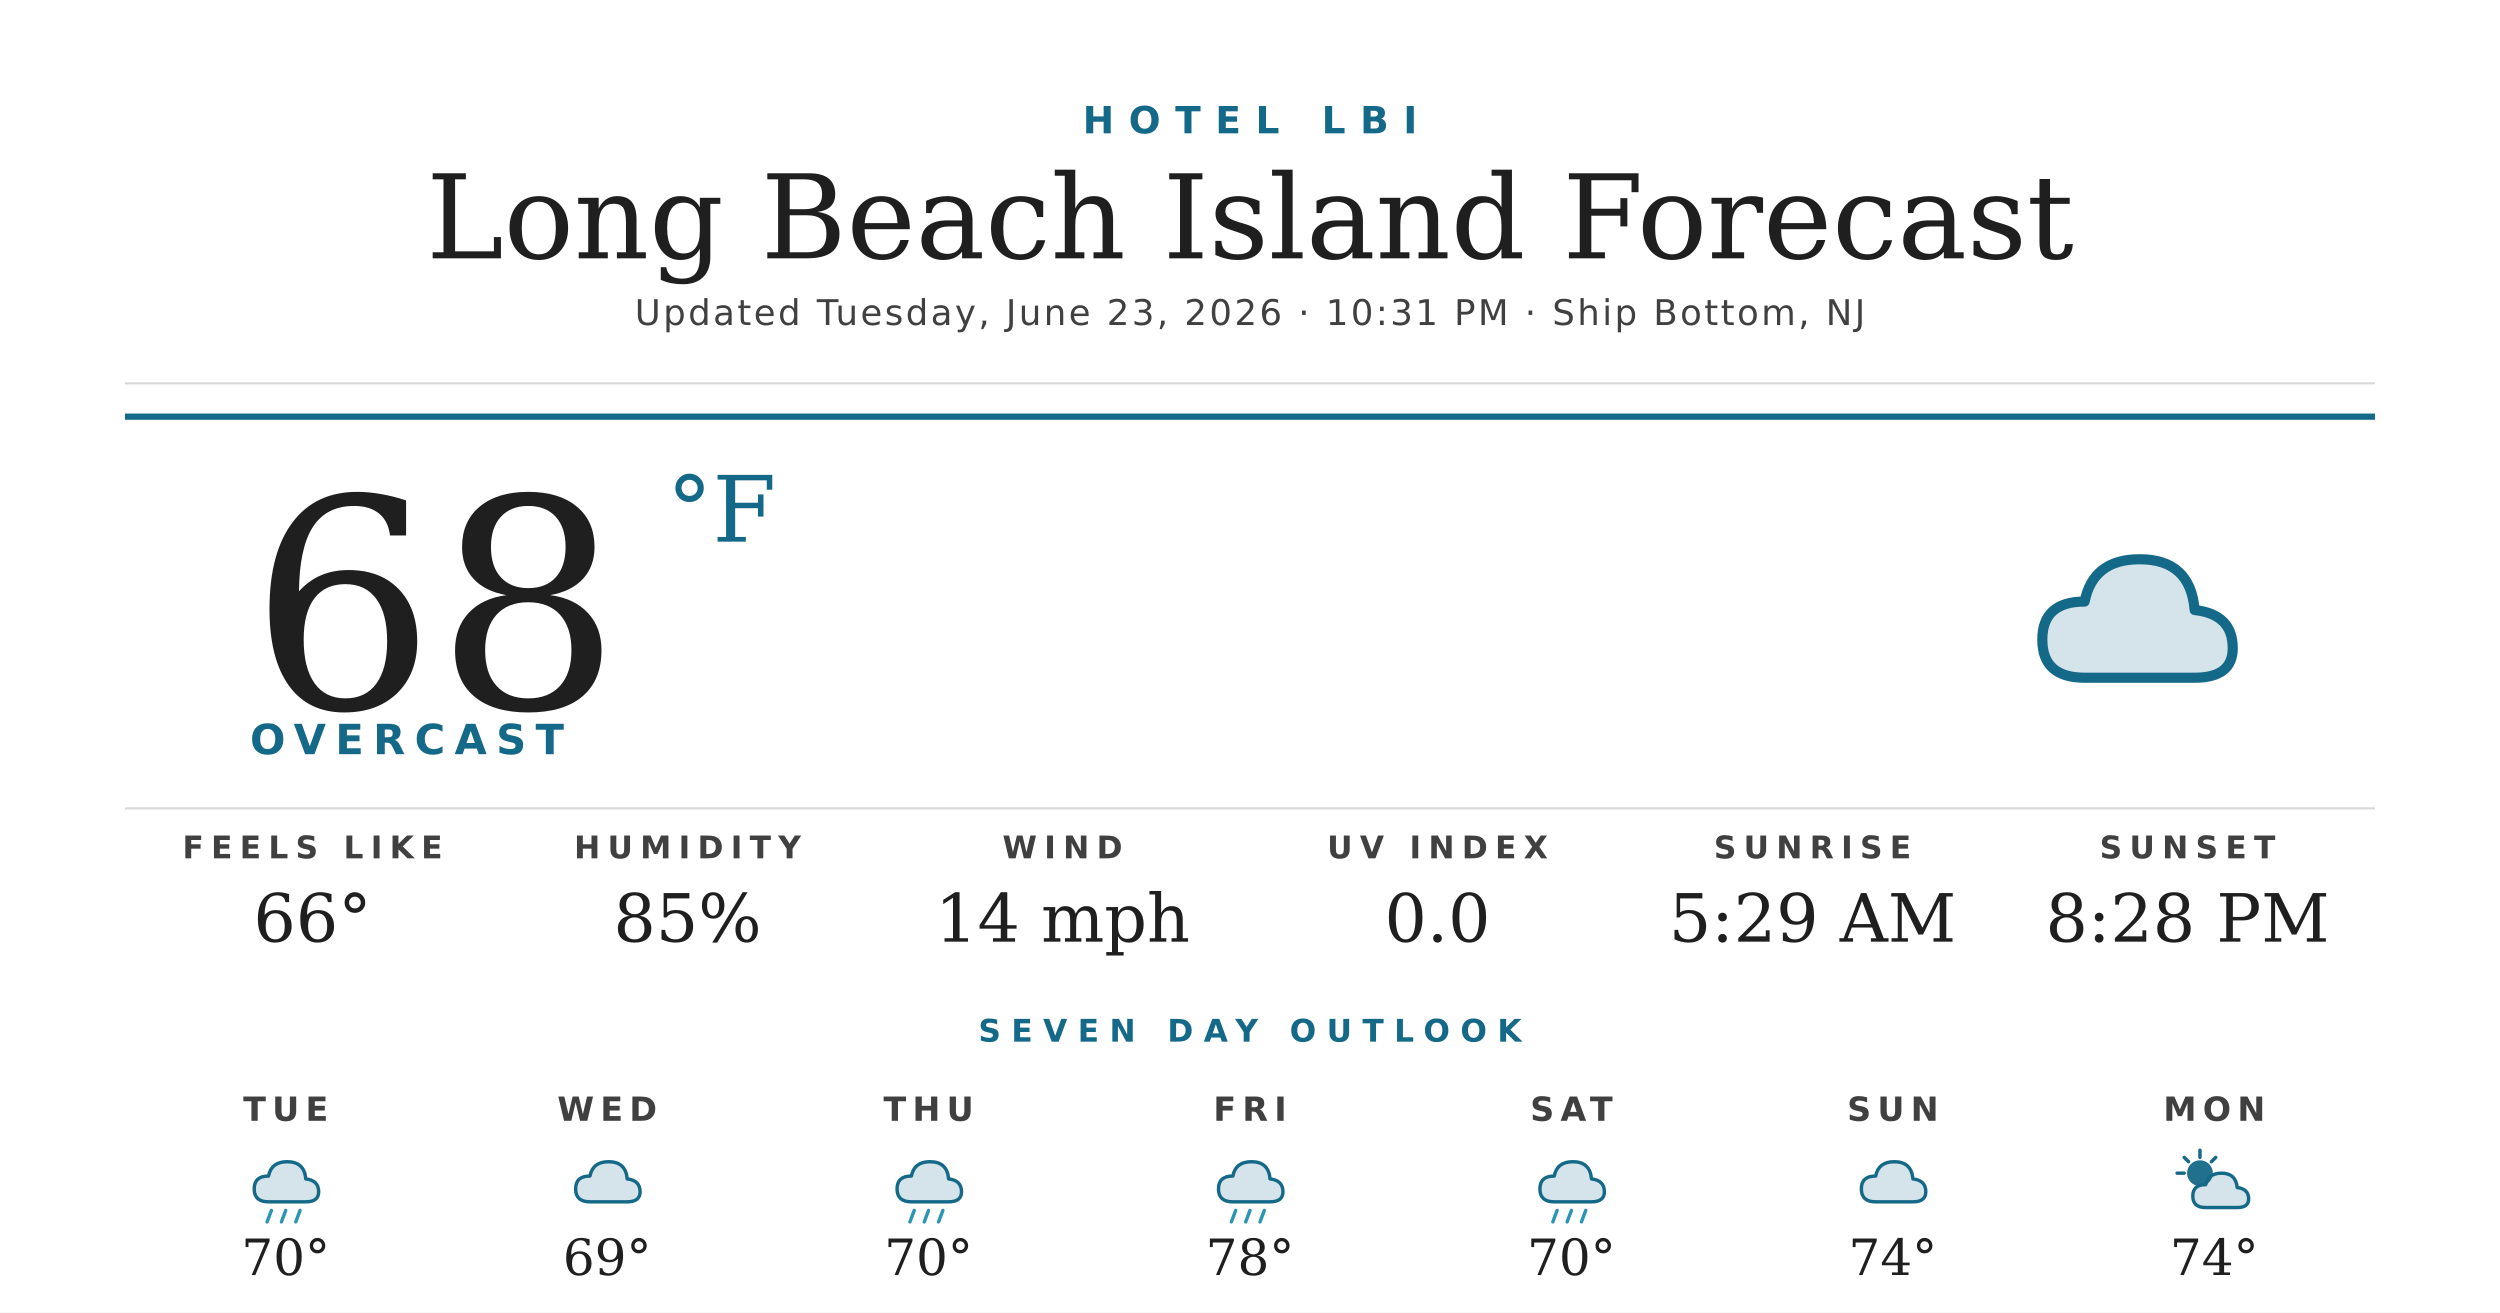
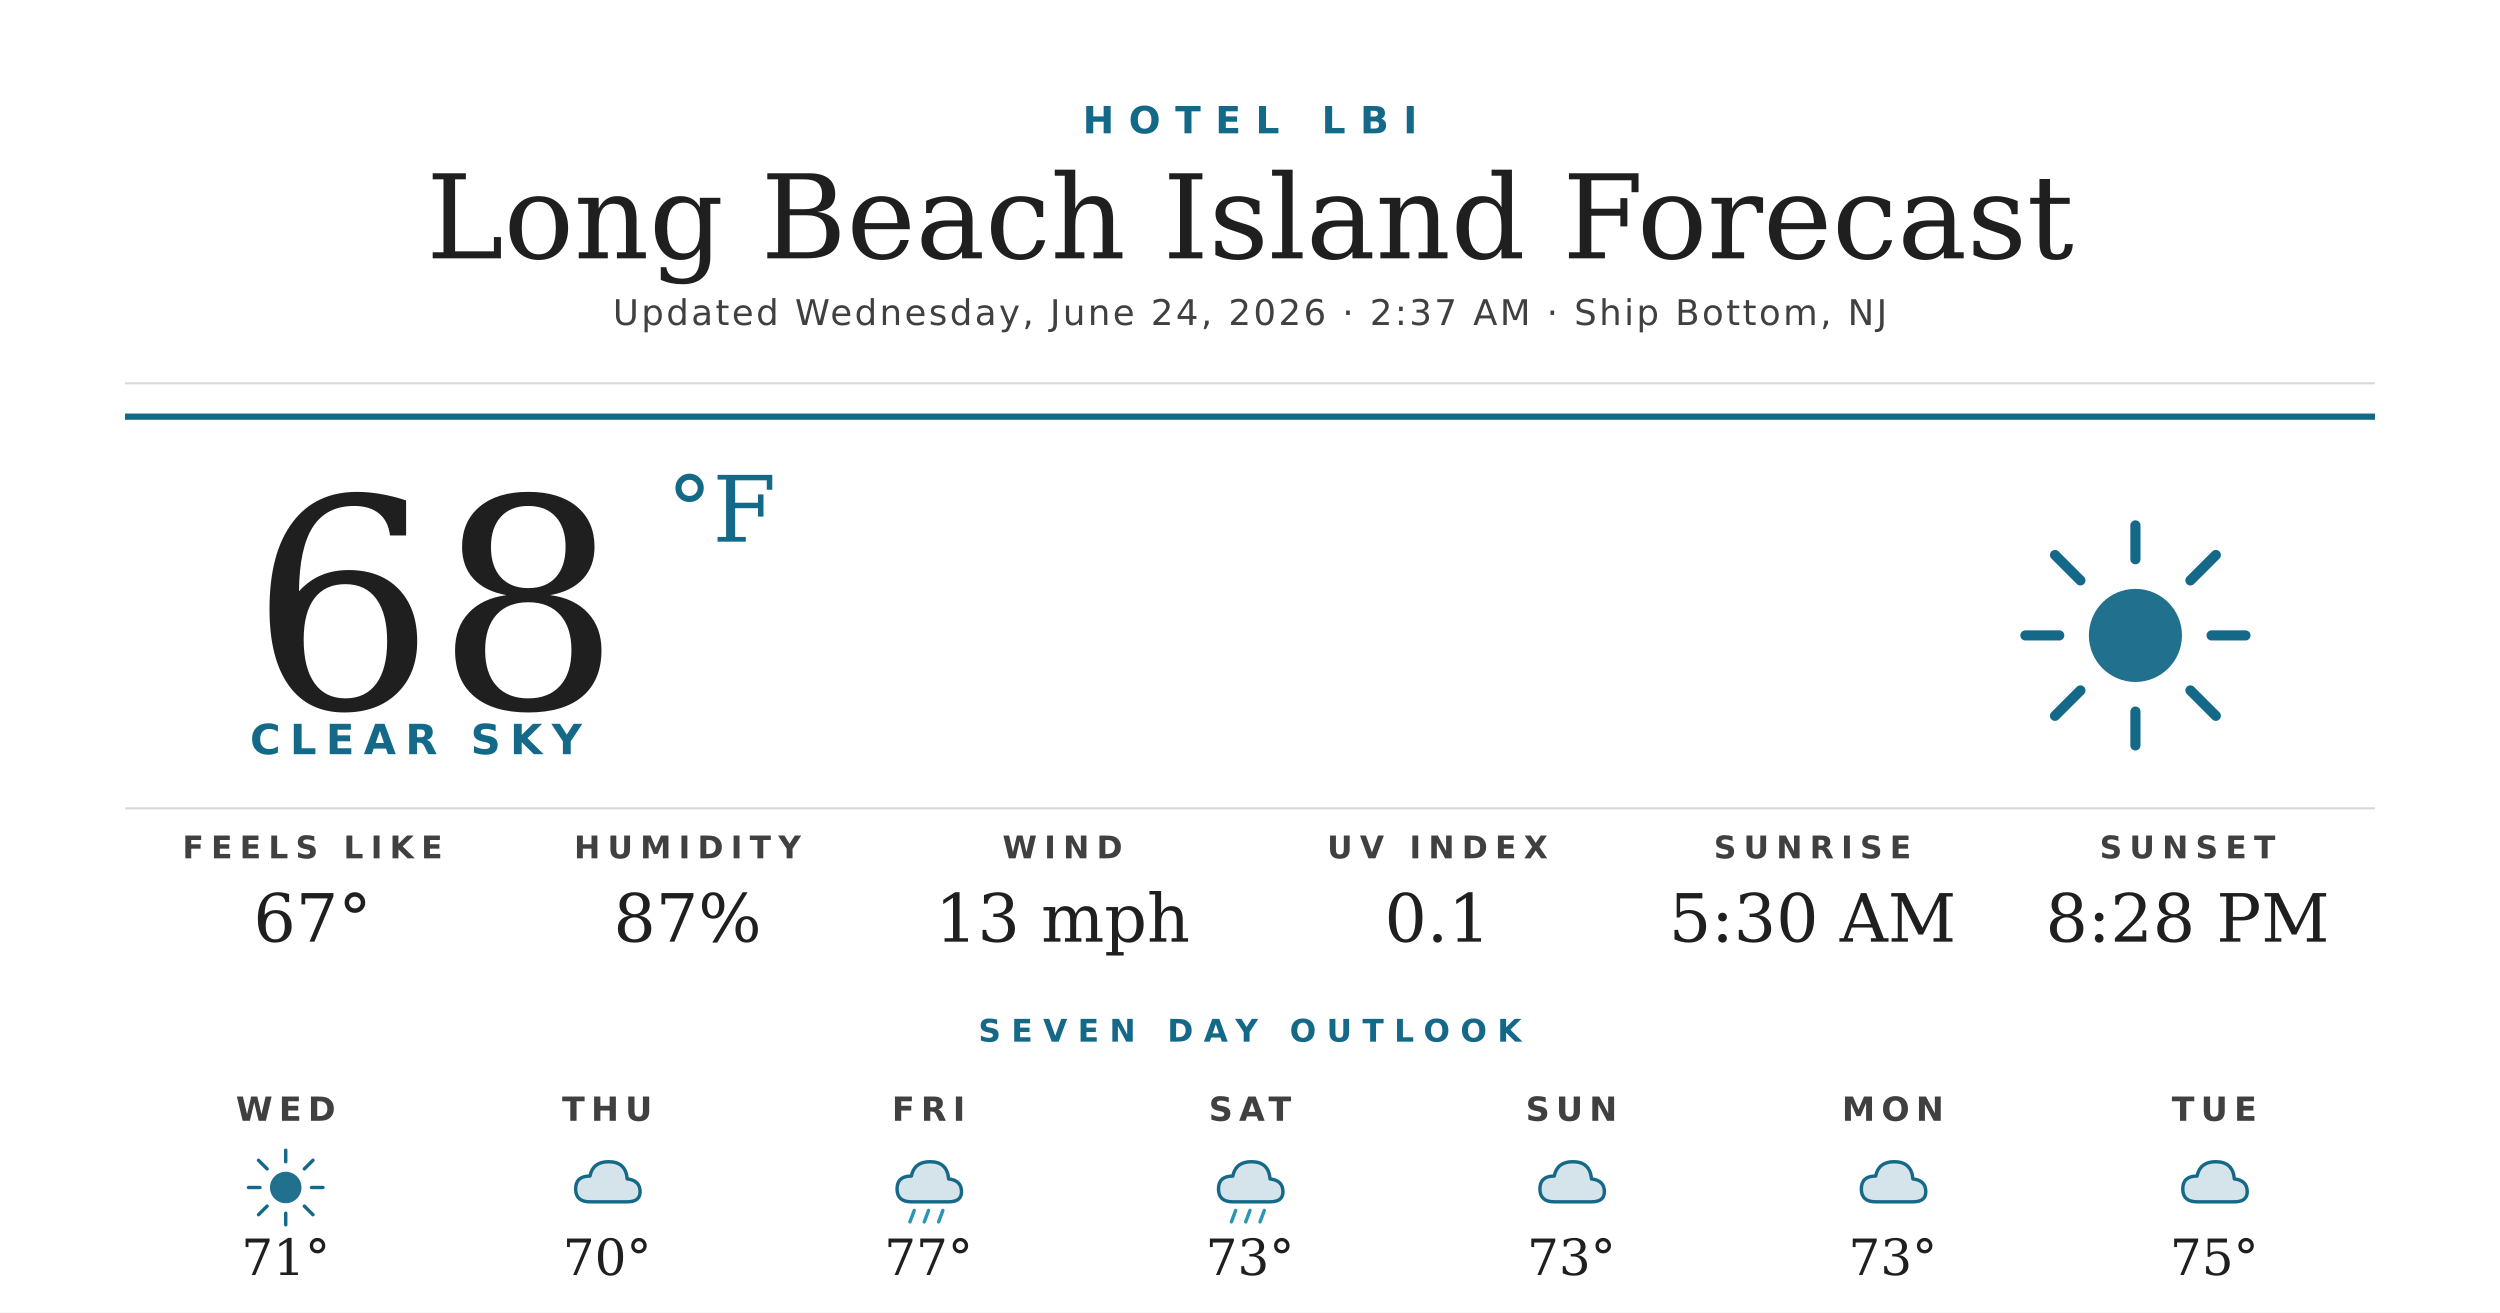
<svg xmlns="http://www.w3.org/2000/svg" width="1200" height="630" viewBox="0 0 1200 630">
  <rect width="1200" height="630" fill="#ffffff" />
  <text x="600" y="64" text-anchor="middle" font-family="'Montserrat Bold', 'Montserrat', 'DejaVu Sans', Helvetica, Arial, sans-serif" font-size="18" font-weight="700" fill="#156988" letter-spacing="7">HOTEL LBI</text>
  <text x="600" y="124" text-anchor="middle" font-family="'Prata', 'DejaVu Serif', Georgia, serif" font-size="56" fill="#1f1f1f">Long Beach Island Forecast</text>
-   <text x="600" y="156" text-anchor="middle" font-family="'Montserrat', 'DejaVu Sans', Helvetica, Arial, sans-serif" font-size="17" font-weight="500" fill="#404040" letter-spacing="1.2">Updated Tuesday, June 23, 2026 · 10:31 PM · Ship Bottom, NJ</text>
+   <text x="600" y="156" text-anchor="middle" font-family="'Montserrat', 'DejaVu Sans', Helvetica, Arial, sans-serif" font-size="17" font-weight="500" fill="#404040" letter-spacing="1.2">Updated Wednesday, June 24, 2026 · 2:37 AM · Ship Bottom, NJ</text>
  <line x1="60" y1="184" x2="1140" y2="184" stroke="#d8d8d8" stroke-width="1" />
  <line x1="60" y1="200" x2="1140" y2="200" stroke="#156988" stroke-width="3" />
  <text x="120" y="340" font-family="'Prata', 'DejaVu Serif', Georgia, serif" font-size="140" fill="#1f1f1f">68</text>
  <text x="320" y="260" font-family="'Prata', 'DejaVu Serif', Georgia, serif" font-size="44" fill="#156988">°F</text>
-   <text x="120" y="362" font-family="'Montserrat Bold', 'Montserrat', 'DejaVu Sans', Helvetica, Arial, sans-serif" font-size="20" font-weight="700" fill="#156988" letter-spacing="4.5">OVERCAST</text>
+   <text x="120" y="362" font-family="'Montserrat Bold', 'Montserrat', 'DejaVu Sans', Helvetica, Arial, sans-serif" font-size="20" font-weight="700" fill="#156988" letter-spacing="4.5">CLEAR SKY</text>
  <g transform="translate(960,240) scale(2.03125)">
-     <path d="M20 42 Q10 42 10 33 Q10 24 20 24 Q22 14 33 14 Q45 14 46 26 Q55 27 55 35 Q55 42 46 42 Z" fill="#156988" opacity="0.18" />
-     <path d="M20 42 Q10 42 10 33 Q10 24 20 24 Q22 14 33 14 Q45 14 46 26 Q55 27 55 35 Q55 42 46 42 Z" fill="none" stroke="#156988" stroke-width="2.4" stroke-linejoin="round" />
+     <circle cx="32" cy="32" r="11" fill="#156988" opacity="0.95" />
+     <g stroke="#156988" stroke-width="2.4" stroke-linecap="round">
+       <line x1="32" y1="6" x2="32" y2="14" />
+       <line x1="32" y1="50" x2="32" y2="58" />
+       <line x1="6" y1="32" x2="14" y2="32" />
+       <line x1="50" y1="32" x2="58" y2="32" />
+       <line x1="13" y1="13" x2="19" y2="19" />
+       <line x1="45" y1="45" x2="51" y2="51" />
+       <line x1="13" y1="51" x2="19" y2="45" />
+       <line x1="45" y1="19" x2="51" y2="13" />
+     </g>
  </g>
  <line x1="60" y1="388" x2="1140" y2="388" stroke="#d8d8d8" stroke-width="1" />
  <text x="150" y="412" text-anchor="middle" font-family="'Montserrat Bold', 'Montserrat', 'DejaVu Sans', Helvetica, Arial, sans-serif" font-size="15" font-weight="700" fill="#404040" letter-spacing="3.5">FEELS LIKE</text>
-   <text x="150" y="452" text-anchor="middle" font-family="'Prata', 'DejaVu Serif', Georgia, serif" font-size="32" fill="#1f1f1f">66°</text>
+   <text x="150" y="452" text-anchor="middle" font-family="'Prata', 'DejaVu Serif', Georgia, serif" font-size="32" fill="#1f1f1f">67°</text>
  <text x="330" y="412" text-anchor="middle" font-family="'Montserrat Bold', 'Montserrat', 'DejaVu Sans', Helvetica, Arial, sans-serif" font-size="15" font-weight="700" fill="#404040" letter-spacing="3.5">HUMIDITY</text>
-   <text x="330" y="452" text-anchor="middle" font-family="'Prata', 'DejaVu Serif', Georgia, serif" font-size="32" fill="#1f1f1f">85%</text>
+   <text x="330" y="452" text-anchor="middle" font-family="'Prata', 'DejaVu Serif', Georgia, serif" font-size="32" fill="#1f1f1f">87%</text>
  <text x="510" y="412" text-anchor="middle" font-family="'Montserrat Bold', 'Montserrat', 'DejaVu Sans', Helvetica, Arial, sans-serif" font-size="15" font-weight="700" fill="#404040" letter-spacing="3.5">WIND</text>
-   <text x="510" y="452" text-anchor="middle" font-family="'Prata', 'DejaVu Serif', Georgia, serif" font-size="32" fill="#1f1f1f">14 mph</text>
+   <text x="510" y="452" text-anchor="middle" font-family="'Prata', 'DejaVu Serif', Georgia, serif" font-size="32" fill="#1f1f1f">13 mph</text>
  <text x="690" y="412" text-anchor="middle" font-family="'Montserrat Bold', 'Montserrat', 'DejaVu Sans', Helvetica, Arial, sans-serif" font-size="15" font-weight="700" fill="#404040" letter-spacing="3.5">UV INDEX</text>
-   <text x="690" y="452" text-anchor="middle" font-family="'Prata', 'DejaVu Serif', Georgia, serif" font-size="32" fill="#1f1f1f">0.0</text>
+   <text x="690" y="452" text-anchor="middle" font-family="'Prata', 'DejaVu Serif', Georgia, serif" font-size="32" fill="#1f1f1f">0.1</text>
  <text x="870" y="412" text-anchor="middle" font-family="'Montserrat Bold', 'Montserrat', 'DejaVu Sans', Helvetica, Arial, sans-serif" font-size="15" font-weight="700" fill="#404040" letter-spacing="3.5">SUNRISE</text>
-   <text x="870" y="452" text-anchor="middle" font-family="'Prata', 'DejaVu Serif', Georgia, serif" font-size="32" fill="#1f1f1f">5:29 AM</text>
+   <text x="870" y="452" text-anchor="middle" font-family="'Prata', 'DejaVu Serif', Georgia, serif" font-size="32" fill="#1f1f1f">5:30 AM</text>
  <text x="1050" y="412" text-anchor="middle" font-family="'Montserrat Bold', 'Montserrat', 'DejaVu Sans', Helvetica, Arial, sans-serif" font-size="15" font-weight="700" fill="#404040" letter-spacing="3.5">SUNSET</text>
  <text x="1050" y="452" text-anchor="middle" font-family="'Prata', 'DejaVu Serif', Georgia, serif" font-size="32" fill="#1f1f1f">8:28 PM</text>
  <text x="600" y="500" text-anchor="middle" font-family="'Montserrat Bold', 'Montserrat', 'DejaVu Sans', Helvetica, Arial, sans-serif" font-size="15" font-weight="700" fill="#156988" letter-spacing="5">SEVEN DAY OUTLOOK</text>
-   <text x="137.143" y="538" text-anchor="middle" font-family="'Montserrat Bold', 'Montserrat', 'DejaVu Sans', Helvetica, Arial, sans-serif" font-size="16" font-weight="700" fill="#404040" letter-spacing="3">TUE</text>
+   <text x="137.143" y="538" text-anchor="middle" font-family="'Montserrat Bold', 'Montserrat', 'DejaVu Sans', Helvetica, Arial, sans-serif" font-size="16" font-weight="700" fill="#404040" letter-spacing="3">WED</text>
  <g transform="translate(115.1429,548) scale(0.6875)">
-     <path d="M20 42 Q10 42 10 33 Q10 24 20 24 Q22 14 33 14 Q45 14 46 26 Q55 27 55 35 Q55 42 46 42 Z" fill="#156988" opacity="0.18" />
-     <path d="M20 42 Q10 42 10 33 Q10 24 20 24 Q22 14 33 14 Q45 14 46 26 Q55 27 55 35 Q55 42 46 42 Z" fill="none" stroke="#156988" stroke-width="2.4" stroke-linejoin="round" />
-     <g stroke="#2C95B3" stroke-width="2.4" stroke-linecap="round">
-       <line x1="22" y1="48" x2="19" y2="56" />
-       <line x1="32" y1="48" x2="29" y2="56" />
-       <line x1="42" y1="48" x2="39" y2="56" />
+     <circle cx="32" cy="32" r="11" fill="#156988" opacity="0.95" />
+     <g stroke="#156988" stroke-width="2.4" stroke-linecap="round">
+       <line x1="32" y1="6" x2="32" y2="14" />
+       <line x1="32" y1="50" x2="32" y2="58" />
+       <line x1="6" y1="32" x2="14" y2="32" />
+       <line x1="50" y1="32" x2="58" y2="32" />
+       <line x1="13" y1="13" x2="19" y2="19" />
+       <line x1="45" y1="45" x2="51" y2="51" />
+       <line x1="13" y1="51" x2="19" y2="45" />
+       <line x1="45" y1="19" x2="51" y2="13" />
    </g>
  </g>
-   <text x="137.143" y="612" text-anchor="middle" font-family="'Prata', 'DejaVu Serif', Georgia, serif" font-size="24" fill="#1f1f1f">70°</text>
-   <text x="291.429" y="538" text-anchor="middle" font-family="'Montserrat Bold', 'Montserrat', 'DejaVu Sans', Helvetica, Arial, sans-serif" font-size="16" font-weight="700" fill="#404040" letter-spacing="3">WED</text>
+   <text x="137.143" y="612" text-anchor="middle" font-family="'Prata', 'DejaVu Serif', Georgia, serif" font-size="24" fill="#1f1f1f">71°</text>
+   <text x="291.429" y="538" text-anchor="middle" font-family="'Montserrat Bold', 'Montserrat', 'DejaVu Sans', Helvetica, Arial, sans-serif" font-size="16" font-weight="700" fill="#404040" letter-spacing="3">THU</text>
  <g transform="translate(269.4286,548) scale(0.6875)">
    <path d="M20 42 Q10 42 10 33 Q10 24 20 24 Q22 14 33 14 Q45 14 46 26 Q55 27 55 35 Q55 42 46 42 Z" fill="#156988" opacity="0.18" />
    <path d="M20 42 Q10 42 10 33 Q10 24 20 24 Q22 14 33 14 Q45 14 46 26 Q55 27 55 35 Q55 42 46 42 Z" fill="none" stroke="#156988" stroke-width="2.4" stroke-linejoin="round" />
  </g>
-   <text x="291.429" y="612" text-anchor="middle" font-family="'Prata', 'DejaVu Serif', Georgia, serif" font-size="24" fill="#1f1f1f">69°</text>
-   <text x="445.714" y="538" text-anchor="middle" font-family="'Montserrat Bold', 'Montserrat', 'DejaVu Sans', Helvetica, Arial, sans-serif" font-size="16" font-weight="700" fill="#404040" letter-spacing="3">THU</text>
+   <text x="291.429" y="612" text-anchor="middle" font-family="'Prata', 'DejaVu Serif', Georgia, serif" font-size="24" fill="#1f1f1f">70°</text>
+   <text x="445.714" y="538" text-anchor="middle" font-family="'Montserrat Bold', 'Montserrat', 'DejaVu Sans', Helvetica, Arial, sans-serif" font-size="16" font-weight="700" fill="#404040" letter-spacing="3">FRI</text>
  <g transform="translate(423.7143,548) scale(0.6875)">
    <path d="M20 42 Q10 42 10 33 Q10 24 20 24 Q22 14 33 14 Q45 14 46 26 Q55 27 55 35 Q55 42 46 42 Z" fill="#156988" opacity="0.18" />
    <path d="M20 42 Q10 42 10 33 Q10 24 20 24 Q22 14 33 14 Q45 14 46 26 Q55 27 55 35 Q55 42 46 42 Z" fill="none" stroke="#156988" stroke-width="2.4" stroke-linejoin="round" />
    <g stroke="#2C95B3" stroke-width="2.4" stroke-linecap="round">
      <line x1="22" y1="48" x2="19" y2="56" />
      <line x1="32" y1="48" x2="29" y2="56" />
      <line x1="42" y1="48" x2="39" y2="56" />
    </g>
  </g>
-   <text x="445.714" y="612" text-anchor="middle" font-family="'Prata', 'DejaVu Serif', Georgia, serif" font-size="24" fill="#1f1f1f">70°</text>
-   <text x="600" y="538" text-anchor="middle" font-family="'Montserrat Bold', 'Montserrat', 'DejaVu Sans', Helvetica, Arial, sans-serif" font-size="16" font-weight="700" fill="#404040" letter-spacing="3">FRI</text>
+   <text x="445.714" y="612" text-anchor="middle" font-family="'Prata', 'DejaVu Serif', Georgia, serif" font-size="24" fill="#1f1f1f">77°</text>
+   <text x="600" y="538" text-anchor="middle" font-family="'Montserrat Bold', 'Montserrat', 'DejaVu Sans', Helvetica, Arial, sans-serif" font-size="16" font-weight="700" fill="#404040" letter-spacing="3">SAT</text>
  <g transform="translate(578,548) scale(0.6875)">
    <path d="M20 42 Q10 42 10 33 Q10 24 20 24 Q22 14 33 14 Q45 14 46 26 Q55 27 55 35 Q55 42 46 42 Z" fill="#156988" opacity="0.18" />
    <path d="M20 42 Q10 42 10 33 Q10 24 20 24 Q22 14 33 14 Q45 14 46 26 Q55 27 55 35 Q55 42 46 42 Z" fill="none" stroke="#156988" stroke-width="2.4" stroke-linejoin="round" />
    <g stroke="#2C95B3" stroke-width="2.4" stroke-linecap="round">
      <line x1="22" y1="48" x2="19" y2="56" />
      <line x1="32" y1="48" x2="29" y2="56" />
      <line x1="42" y1="48" x2="39" y2="56" />
    </g>
  </g>
-   <text x="600" y="612" text-anchor="middle" font-family="'Prata', 'DejaVu Serif', Georgia, serif" font-size="24" fill="#1f1f1f">78°</text>
-   <text x="754.286" y="538" text-anchor="middle" font-family="'Montserrat Bold', 'Montserrat', 'DejaVu Sans', Helvetica, Arial, sans-serif" font-size="16" font-weight="700" fill="#404040" letter-spacing="3">SAT</text>
+   <text x="600" y="612" text-anchor="middle" font-family="'Prata', 'DejaVu Serif', Georgia, serif" font-size="24" fill="#1f1f1f">73°</text>
+   <text x="754.286" y="538" text-anchor="middle" font-family="'Montserrat Bold', 'Montserrat', 'DejaVu Sans', Helvetica, Arial, sans-serif" font-size="16" font-weight="700" fill="#404040" letter-spacing="3">SUN</text>
  <g transform="translate(732.2857,548) scale(0.6875)">
    <path d="M20 42 Q10 42 10 33 Q10 24 20 24 Q22 14 33 14 Q45 14 46 26 Q55 27 55 35 Q55 42 46 42 Z" fill="#156988" opacity="0.18" />
    <path d="M20 42 Q10 42 10 33 Q10 24 20 24 Q22 14 33 14 Q45 14 46 26 Q55 27 55 35 Q55 42 46 42 Z" fill="none" stroke="#156988" stroke-width="2.4" stroke-linejoin="round" />
-     <g stroke="#2C95B3" stroke-width="2.4" stroke-linecap="round">
-       <line x1="22" y1="48" x2="19" y2="56" />
-       <line x1="32" y1="48" x2="29" y2="56" />
-       <line x1="42" y1="48" x2="39" y2="56" />
-     </g>
  </g>
-   <text x="754.286" y="612" text-anchor="middle" font-family="'Prata', 'DejaVu Serif', Georgia, serif" font-size="24" fill="#1f1f1f">70°</text>
-   <text x="908.571" y="538" text-anchor="middle" font-family="'Montserrat Bold', 'Montserrat', 'DejaVu Sans', Helvetica, Arial, sans-serif" font-size="16" font-weight="700" fill="#404040" letter-spacing="3">SUN</text>
+   <text x="754.286" y="612" text-anchor="middle" font-family="'Prata', 'DejaVu Serif', Georgia, serif" font-size="24" fill="#1f1f1f">73°</text>
+   <text x="908.571" y="538" text-anchor="middle" font-family="'Montserrat Bold', 'Montserrat', 'DejaVu Sans', Helvetica, Arial, sans-serif" font-size="16" font-weight="700" fill="#404040" letter-spacing="3">MON</text>
  <g transform="translate(886.5714,548) scale(0.6875)">
    <path d="M20 42 Q10 42 10 33 Q10 24 20 24 Q22 14 33 14 Q45 14 46 26 Q55 27 55 35 Q55 42 46 42 Z" fill="#156988" opacity="0.18" />
    <path d="M20 42 Q10 42 10 33 Q10 24 20 24 Q22 14 33 14 Q45 14 46 26 Q55 27 55 35 Q55 42 46 42 Z" fill="none" stroke="#156988" stroke-width="2.4" stroke-linejoin="round" />
  </g>
-   <text x="908.571" y="612" text-anchor="middle" font-family="'Prata', 'DejaVu Serif', Georgia, serif" font-size="24" fill="#1f1f1f">74°</text>
-   <text x="1062.857" y="538" text-anchor="middle" font-family="'Montserrat Bold', 'Montserrat', 'DejaVu Sans', Helvetica, Arial, sans-serif" font-size="16" font-weight="700" fill="#404040" letter-spacing="3">MON</text>
+   <text x="908.571" y="612" text-anchor="middle" font-family="'Prata', 'DejaVu Serif', Georgia, serif" font-size="24" fill="#1f1f1f">73°</text>
+   <text x="1062.857" y="538" text-anchor="middle" font-family="'Montserrat Bold', 'Montserrat', 'DejaVu Sans', Helvetica, Arial, sans-serif" font-size="16" font-weight="700" fill="#404040" letter-spacing="3">TUE</text>
  <g transform="translate(1040.857,548) scale(0.6875)">
-     <circle cx="22" cy="22" r="9" fill="#156988" opacity="0.95" />
-     <g stroke="#156988" stroke-width="2.4" stroke-linecap="round">
-       <line x1="22" y1="6" x2="22" y2="11" />
-       <line x1="6" y1="22" x2="11" y2="22" />
-       <line x1="11" y1="11" x2="14" y2="14" />
-       <line x1="33" y1="11" x2="30" y2="14" />
-     </g>
-     <path d="M26 46 Q17 46 17 38 Q17 30 26 30 Q28 22 37 22 Q47 22 48 32 Q56 33 56 40 Q56 46 48 46 Z" fill="#156988" opacity="0.18" />
-     <path d="M26 46 Q17 46 17 38 Q17 30 26 30 Q28 22 37 22 Q47 22 48 32 Q56 33 56 40 Q56 46 48 46 Z" fill="none" stroke="#156988" stroke-width="2.4" stroke-linejoin="round" />
+     <path d="M20 42 Q10 42 10 33 Q10 24 20 24 Q22 14 33 14 Q45 14 46 26 Q55 27 55 35 Q55 42 46 42 Z" fill="#156988" opacity="0.18" />
+     <path d="M20 42 Q10 42 10 33 Q10 24 20 24 Q22 14 33 14 Q45 14 46 26 Q55 27 55 35 Q55 42 46 42 Z" fill="none" stroke="#156988" stroke-width="2.4" stroke-linejoin="round" />
  </g>
-   <text x="1062.857" y="612" text-anchor="middle" font-family="'Prata', 'DejaVu Serif', Georgia, serif" font-size="24" fill="#1f1f1f">74°</text>
+   <text x="1062.857" y="612" text-anchor="middle" font-family="'Prata', 'DejaVu Serif', Georgia, serif" font-size="24" fill="#1f1f1f">75°</text>
</svg>
